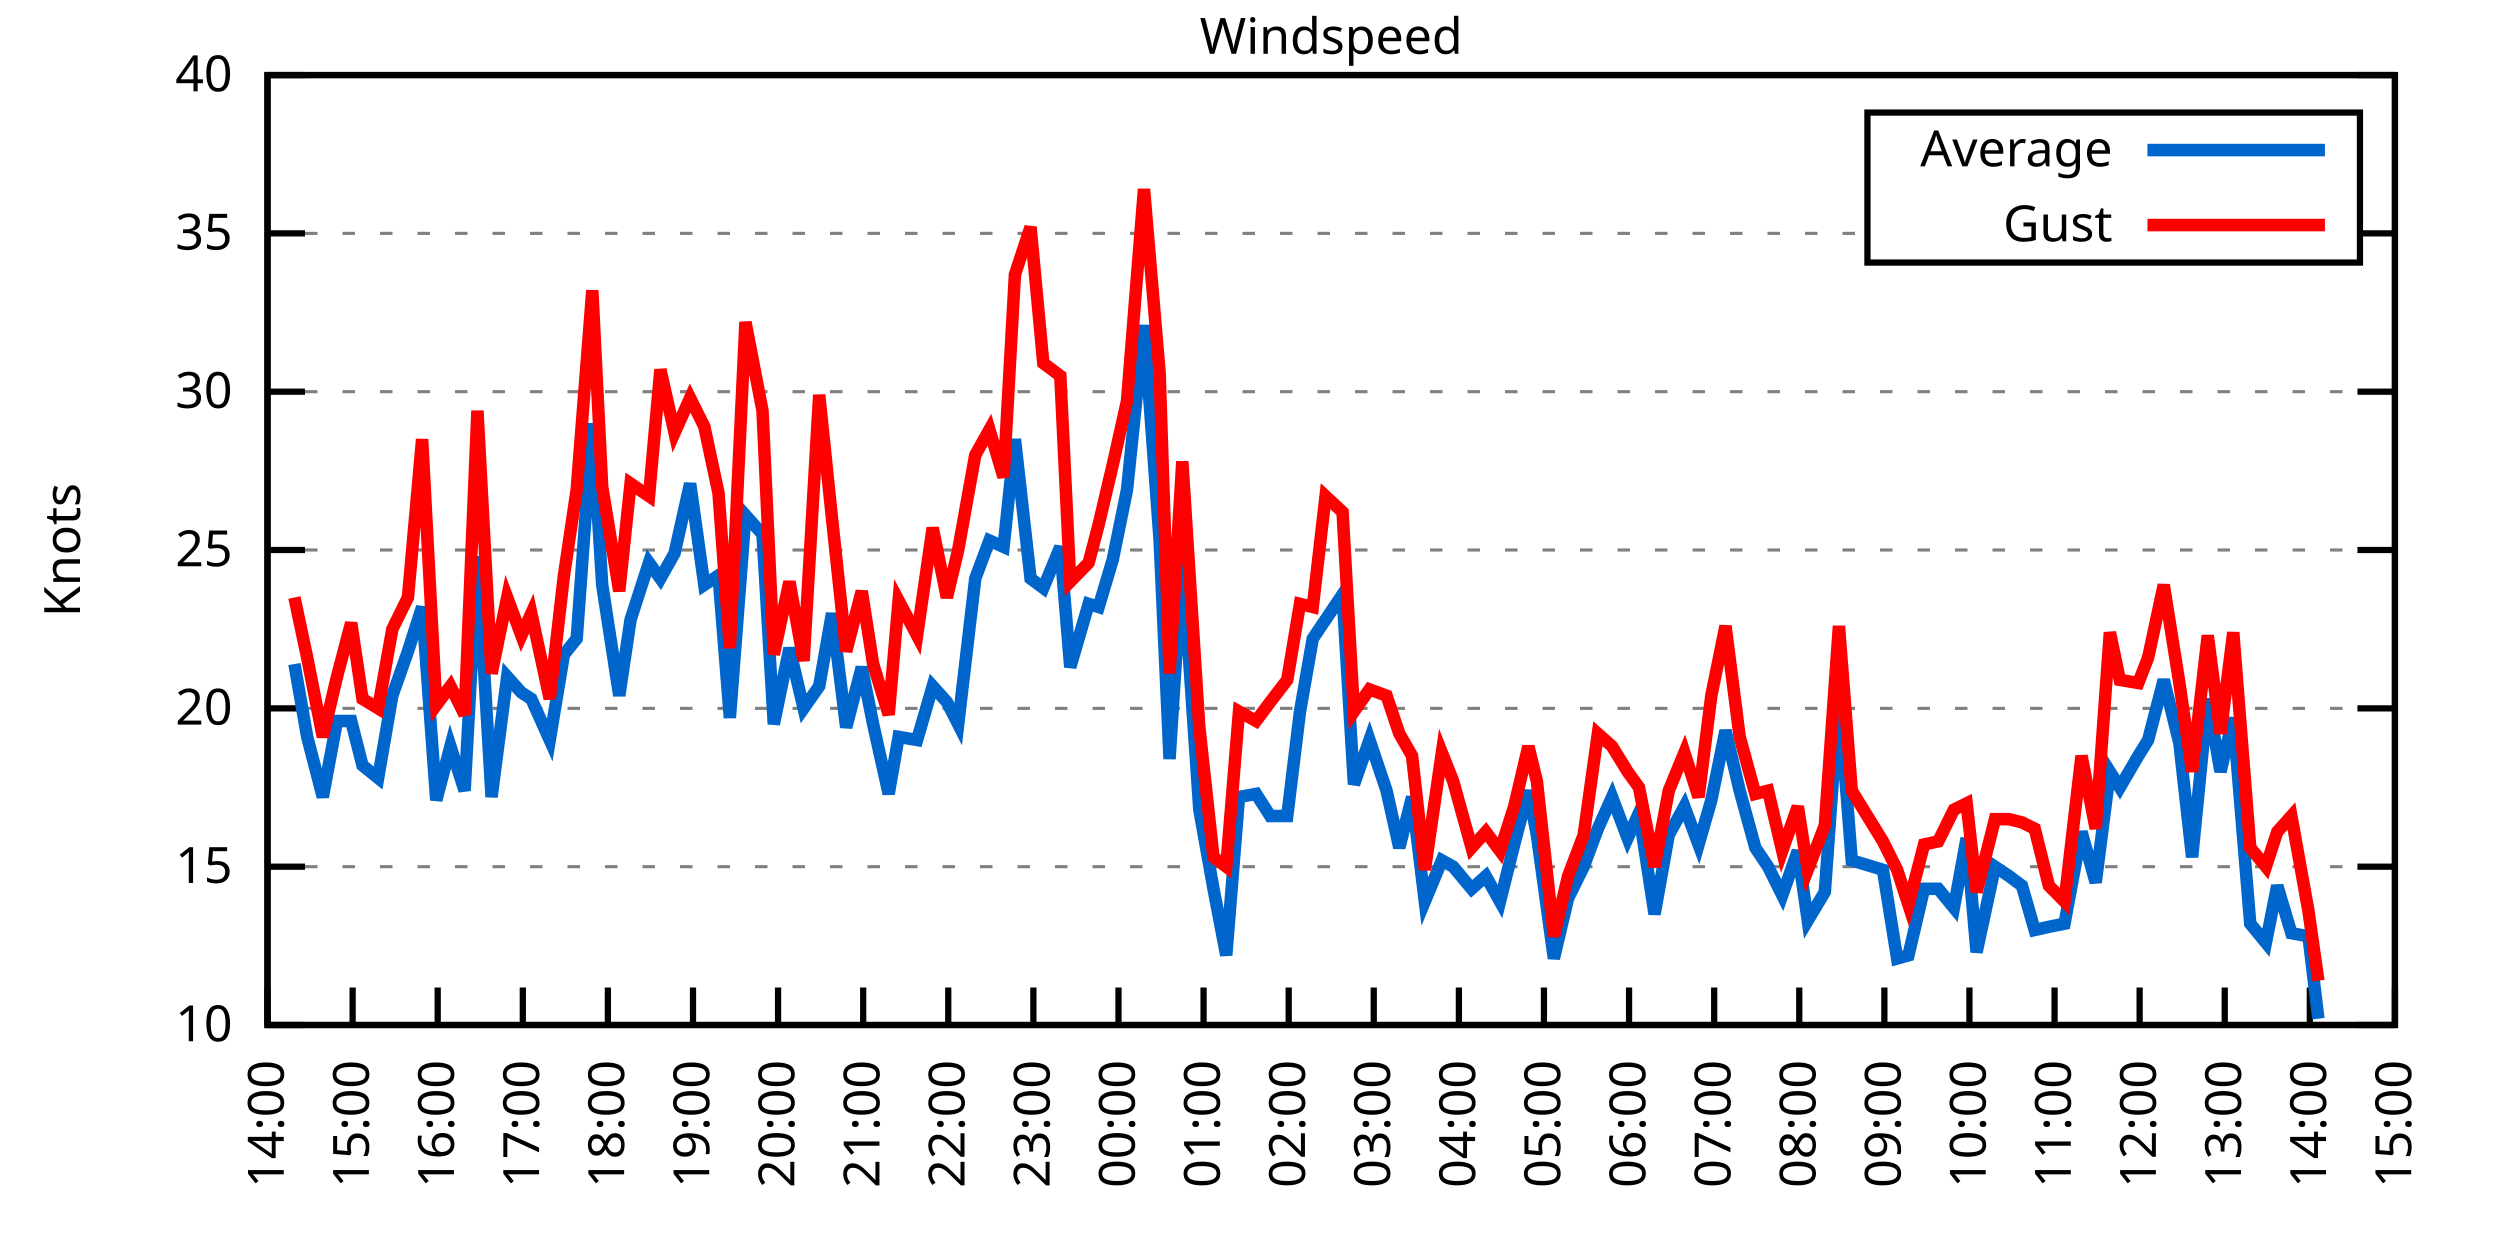
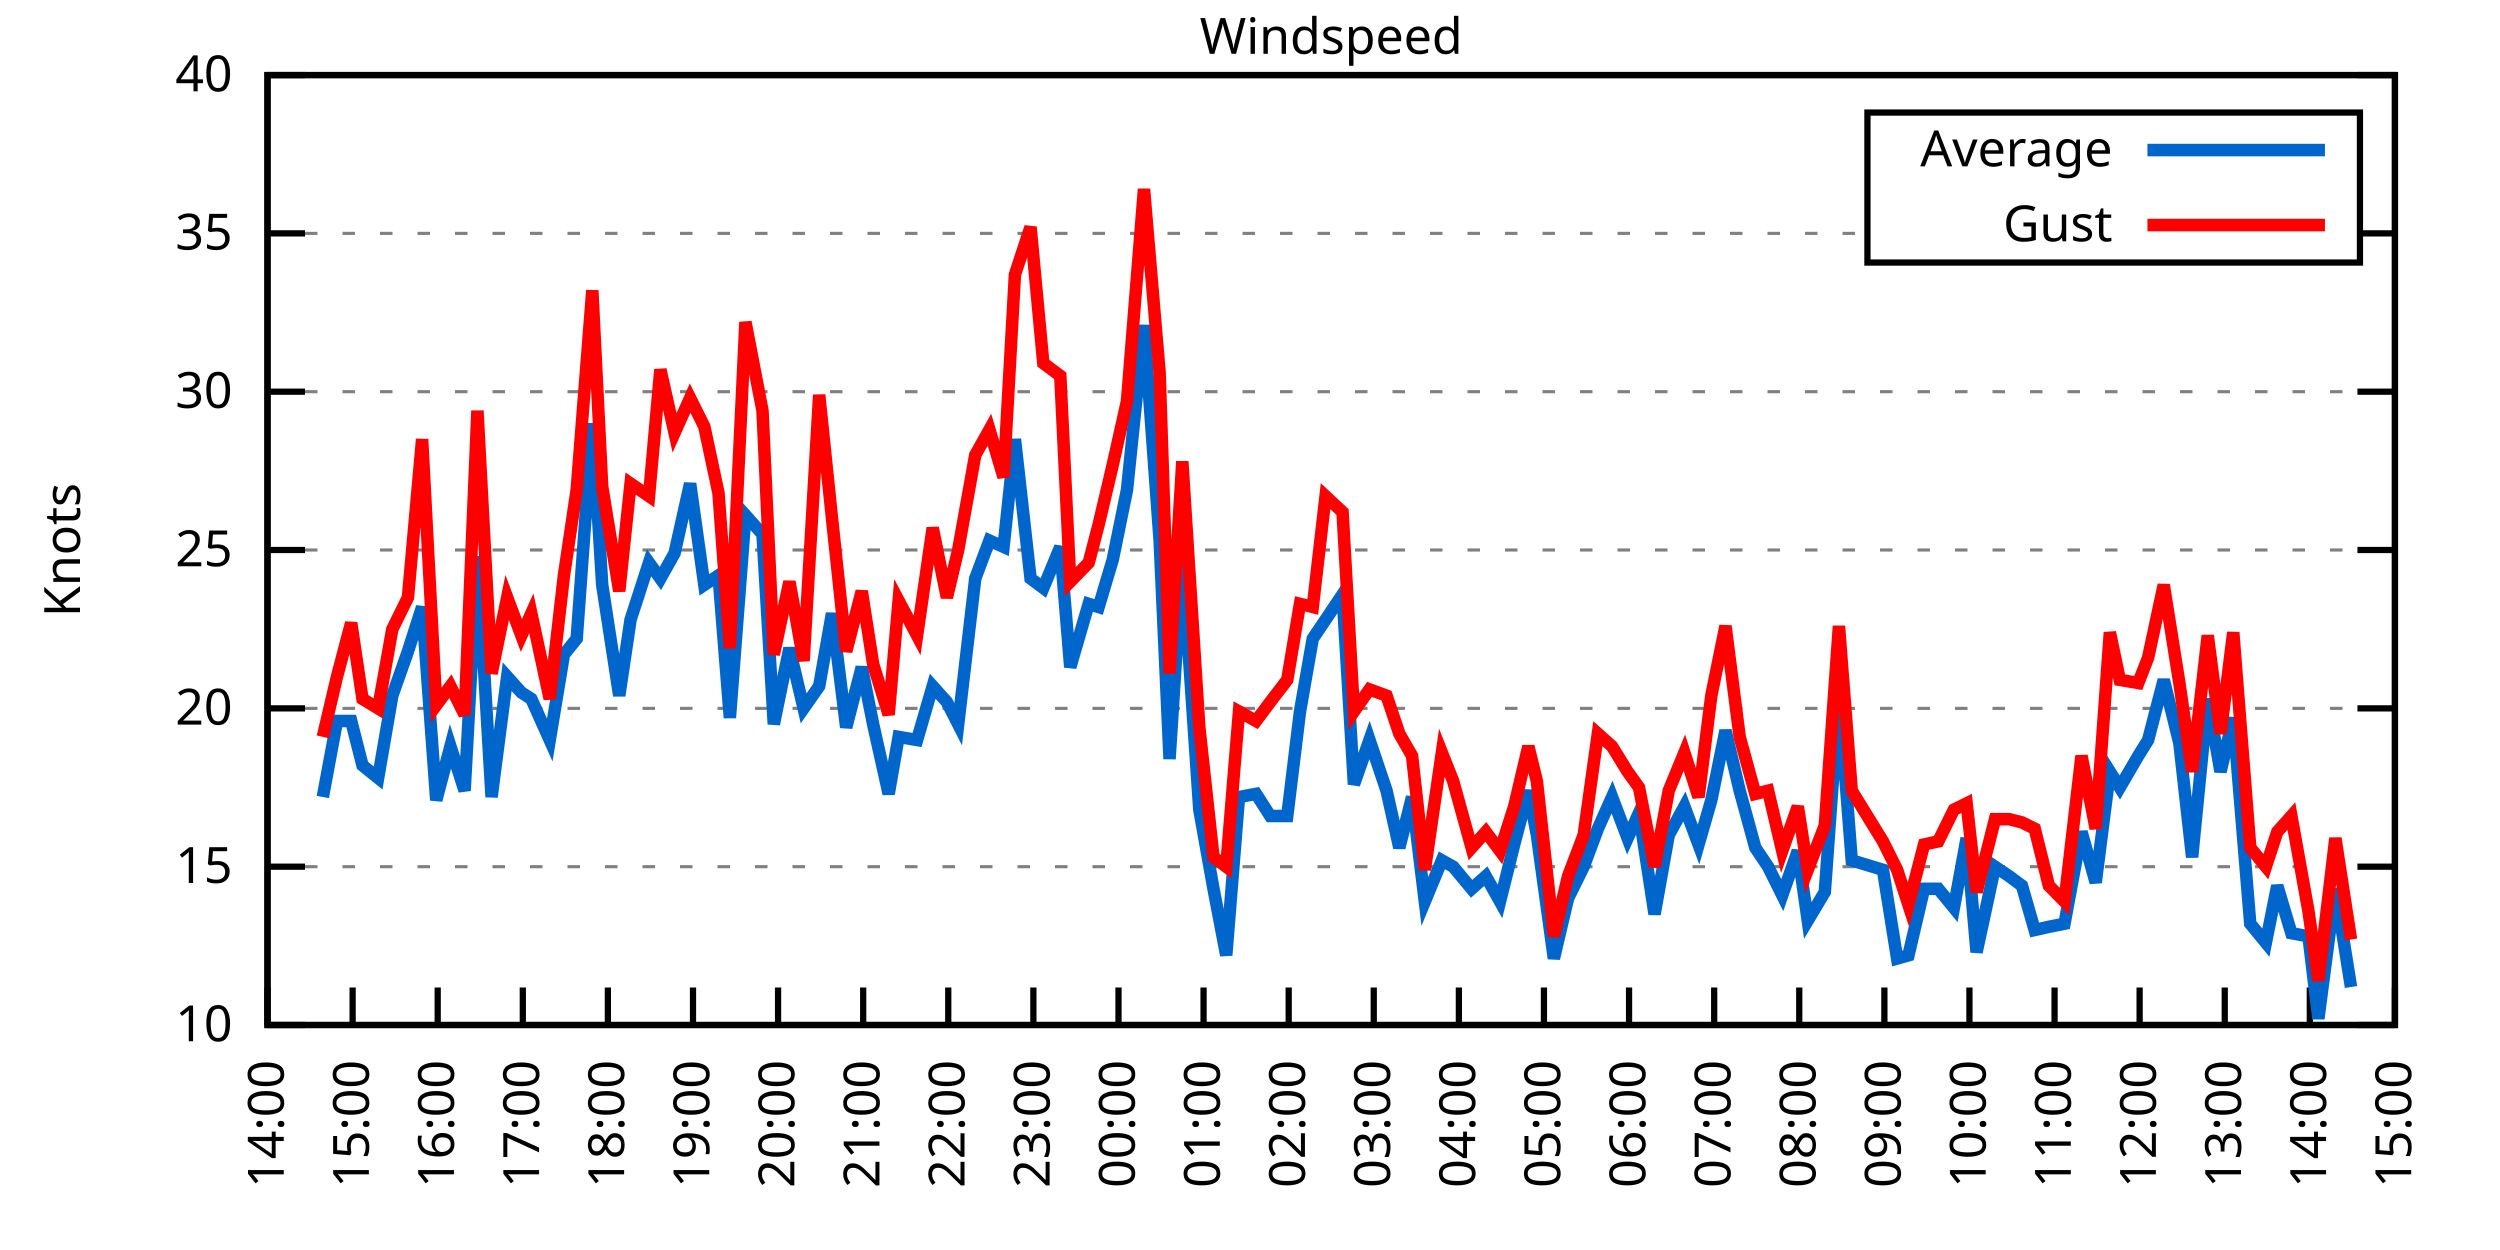
<svg xmlns="http://www.w3.org/2000/svg" xmlns:xlink="http://www.w3.org/1999/xlink" width="400" height="200" viewBox="0 0 400 200">
  <g id="gnuplot_canvas">
    <rect x="0" y="0" width="400" height="200" fill="none" />
    <defs>
      <circle id="gpDot" r="0.5" stroke-width="0.5" stroke="currentColor" />
      <path id="gpPt0" stroke-width="0.333" stroke="currentColor" d="M-1,0 h2 M0,-1 v2" />
      <path id="gpPt1" stroke-width="0.333" stroke="currentColor" d="M-1,-1 L1,1 M1,-1 L-1,1" />
      <path id="gpPt2" stroke-width="0.333" stroke="currentColor" d="M-1,0 L1,0 M0,-1 L0,1 M-1,-1 L1,1 M-1,1 L1,-1" />
      <rect id="gpPt3" stroke-width="0.333" stroke="currentColor" x="-1" y="-1" width="2" height="2" />
      <rect id="gpPt4" stroke-width="0.333" stroke="currentColor" fill="currentColor" x="-1" y="-1" width="2" height="2" />
      <circle id="gpPt5" stroke-width="0.333" stroke="currentColor" cx="0" cy="0" r="1" />
      <use xlink:href="#gpPt5" id="gpPt6" fill="currentColor" stroke="none" />
      <path id="gpPt7" stroke-width="0.333" stroke="currentColor" d="M0,-1.33 L-1.33,0.67 L1.33,0.67 z" />
      <use xlink:href="#gpPt7" id="gpPt8" fill="currentColor" stroke="none" />
      <use xlink:href="#gpPt7" id="gpPt9" stroke="currentColor" transform="rotate(180)" />
      <use xlink:href="#gpPt9" id="gpPt10" fill="currentColor" stroke="none" />
      <use xlink:href="#gpPt3" id="gpPt11" stroke="currentColor" transform="rotate(45)" />
      <use xlink:href="#gpPt11" id="gpPt12" fill="currentColor" stroke="none" />
      <path id="gpPt13" stroke-width="0.333" stroke="currentColor" d="M0,1.330 L1.265,0.411 L0.782,-1.067 L-0.782,-1.076 L-1.265,0.411 z" />
      <use xlink:href="#gpPt13" id="gpPt14" fill="currentColor" stroke="none" />
      <filter id="textbox" filterUnits="objectBoundingBox" x="0" y="0" height="1" width="1">
        <feFlood flood-color="white" flood-opacity="1" result="bgnd" />
        <feComposite in="SourceGraphic" in2="bgnd" operator="atop" />
      </filter>
      <filter id="greybox" filterUnits="objectBoundingBox" x="0" y="0" height="1" width="1">
        <feFlood flood-color="lightgrey" flood-opacity="1" result="grey" />
        <feComposite in="SourceGraphic" in2="grey" operator="atop" />
      </filter>
    </defs>
    <g fill="none" color="white" stroke="currentColor" stroke-width="1.00" stroke-linecap="butt" stroke-linejoin="miter">
</g>
    <g fill="none" color="black" stroke="currentColor" stroke-width="1.00" stroke-linecap="butt" stroke-linejoin="miter">
      <g stroke="none" shape-rendering="crispEdges">
        <polygon fill="rgb(255, 255, 255)" points="42.80,164.00 383.18,164.00 383.18,12.02 42.80,12.02 " />
      </g>
    </g>
    <g fill="none" color="black" stroke="currentColor" stroke-width="1.00" stroke-linecap="butt" stroke-linejoin="miter">
</g>
    <g fill="none" color="black" stroke="black" stroke-width="0.50" stroke-linecap="butt" stroke-linejoin="miter">
</g>
    <g fill="none" color="gray" stroke="currentColor" stroke-width="0.50" stroke-linecap="butt" stroke-linejoin="miter">
      <path stroke="gray" stroke-dasharray="2,4" class="gridline" d="M42.80,164.00 L383.19,164.00  " />
    </g>
    <g fill="none" color="gray" stroke="gray" stroke-width="1.00" stroke-linecap="butt" stroke-linejoin="miter">
</g>
    <g fill="none" color="black" stroke="currentColor" stroke-width="1.00" stroke-linecap="butt" stroke-linejoin="miter">
      <path stroke="black" d="M42.80,164.00 L48.80,164.00 M383.19,164.00 L377.19,164.00  " />
      <g transform="translate(37.20,166.60)" stroke="none" fill="black" font-family="Sans" font-size="8.00" text-anchor="end">
        <text>
          <tspan font-family="Sans"> 10</tspan>
        </text>
      </g>
    </g>
    <g fill="none" color="black" stroke="currentColor" stroke-width="1.00" stroke-linecap="butt" stroke-linejoin="miter">
</g>
    <g fill="none" color="black" stroke="black" stroke-width="0.50" stroke-linecap="butt" stroke-linejoin="miter">
</g>
    <g fill="none" color="gray" stroke="currentColor" stroke-width="0.50" stroke-linecap="butt" stroke-linejoin="miter">
      <path stroke="gray" stroke-dasharray="2,4" class="gridline" d="M42.80,138.67 L383.19,138.67  " />
    </g>
    <g fill="none" color="gray" stroke="gray" stroke-width="1.00" stroke-linecap="butt" stroke-linejoin="miter">
</g>
    <g fill="none" color="black" stroke="currentColor" stroke-width="1.00" stroke-linecap="butt" stroke-linejoin="miter">
      <path stroke="black" d="M42.80,138.67 L48.80,138.67 M383.19,138.67 L377.19,138.67  " />
      <g transform="translate(37.20,141.27)" stroke="none" fill="black" font-family="Sans" font-size="8.00" text-anchor="end">
        <text>
          <tspan font-family="Sans"> 15</tspan>
        </text>
      </g>
    </g>
    <g fill="none" color="black" stroke="currentColor" stroke-width="1.00" stroke-linecap="butt" stroke-linejoin="miter">
</g>
    <g fill="none" color="black" stroke="black" stroke-width="0.50" stroke-linecap="butt" stroke-linejoin="miter">
</g>
    <g fill="none" color="gray" stroke="currentColor" stroke-width="0.50" stroke-linecap="butt" stroke-linejoin="miter">
      <path stroke="gray" stroke-dasharray="2,4" class="gridline" d="M42.80,113.34 L383.19,113.34  " />
    </g>
    <g fill="none" color="gray" stroke="gray" stroke-width="1.00" stroke-linecap="butt" stroke-linejoin="miter">
</g>
    <g fill="none" color="black" stroke="currentColor" stroke-width="1.00" stroke-linecap="butt" stroke-linejoin="miter">
      <path stroke="black" d="M42.80,113.34 L48.80,113.34 M383.19,113.34 L377.19,113.34  " />
      <g transform="translate(37.20,115.94)" stroke="none" fill="black" font-family="Sans" font-size="8.00" text-anchor="end">
        <text>
          <tspan font-family="Sans"> 20</tspan>
        </text>
      </g>
    </g>
    <g fill="none" color="black" stroke="currentColor" stroke-width="1.00" stroke-linecap="butt" stroke-linejoin="miter">
</g>
    <g fill="none" color="black" stroke="black" stroke-width="0.50" stroke-linecap="butt" stroke-linejoin="miter">
</g>
    <g fill="none" color="gray" stroke="currentColor" stroke-width="0.50" stroke-linecap="butt" stroke-linejoin="miter">
      <path stroke="gray" stroke-dasharray="2,4" class="gridline" d="M42.80,88.00 L383.19,88.00  " />
    </g>
    <g fill="none" color="gray" stroke="gray" stroke-width="1.00" stroke-linecap="butt" stroke-linejoin="miter">
</g>
    <g fill="none" color="black" stroke="currentColor" stroke-width="1.00" stroke-linecap="butt" stroke-linejoin="miter">
      <path stroke="black" d="M42.80,88.00 L48.80,88.00 M383.19,88.00 L377.19,88.00  " />
      <g transform="translate(37.20,90.60)" stroke="none" fill="black" font-family="Sans" font-size="8.00" text-anchor="end">
        <text>
          <tspan font-family="Sans"> 25</tspan>
        </text>
      </g>
    </g>
    <g fill="none" color="black" stroke="currentColor" stroke-width="1.00" stroke-linecap="butt" stroke-linejoin="miter">
</g>
    <g fill="none" color="black" stroke="black" stroke-width="0.50" stroke-linecap="butt" stroke-linejoin="miter">
</g>
    <g fill="none" color="gray" stroke="currentColor" stroke-width="0.50" stroke-linecap="butt" stroke-linejoin="miter">
      <path stroke="gray" stroke-dasharray="2,4" class="gridline" d="M42.80,62.67 L383.19,62.67  " />
    </g>
    <g fill="none" color="gray" stroke="gray" stroke-width="1.00" stroke-linecap="butt" stroke-linejoin="miter">
</g>
    <g fill="none" color="black" stroke="currentColor" stroke-width="1.00" stroke-linecap="butt" stroke-linejoin="miter">
      <path stroke="black" d="M42.80,62.67 L48.80,62.67 M383.19,62.67 L377.19,62.67  " />
      <g transform="translate(37.20,65.27)" stroke="none" fill="black" font-family="Sans" font-size="8.00" text-anchor="end">
        <text>
          <tspan font-family="Sans"> 30</tspan>
        </text>
      </g>
    </g>
    <g fill="none" color="black" stroke="currentColor" stroke-width="1.00" stroke-linecap="butt" stroke-linejoin="miter">
</g>
    <g fill="none" color="black" stroke="black" stroke-width="0.50" stroke-linecap="butt" stroke-linejoin="miter">
</g>
    <g fill="none" color="gray" stroke="currentColor" stroke-width="0.50" stroke-linecap="butt" stroke-linejoin="miter">
      <path stroke="gray" stroke-dasharray="2,4" class="gridline" d="M42.80,37.34 L298.79,37.34 M377.59,37.34 L383.19,37.34  " />
    </g>
    <g fill="none" color="gray" stroke="gray" stroke-width="1.00" stroke-linecap="butt" stroke-linejoin="miter">
</g>
    <g fill="none" color="black" stroke="currentColor" stroke-width="1.00" stroke-linecap="butt" stroke-linejoin="miter">
      <path stroke="black" d="M42.80,37.34 L48.80,37.34 M383.19,37.34 L377.19,37.34  " />
      <g transform="translate(37.20,39.94)" stroke="none" fill="black" font-family="Sans" font-size="8.00" text-anchor="end">
        <text>
          <tspan font-family="Sans"> 35</tspan>
        </text>
      </g>
    </g>
    <g fill="none" color="black" stroke="currentColor" stroke-width="1.00" stroke-linecap="butt" stroke-linejoin="miter">
</g>
    <g fill="none" color="black" stroke="black" stroke-width="0.50" stroke-linecap="butt" stroke-linejoin="miter">
</g>
    <g fill="none" color="gray" stroke="currentColor" stroke-width="0.50" stroke-linecap="butt" stroke-linejoin="miter">
      <path stroke="gray" stroke-dasharray="2,4" class="gridline" d="M42.80,12.01 L383.19,12.01  " />
    </g>
    <g fill="none" color="gray" stroke="gray" stroke-width="1.00" stroke-linecap="butt" stroke-linejoin="miter">
</g>
    <g fill="none" color="black" stroke="currentColor" stroke-width="1.00" stroke-linecap="butt" stroke-linejoin="miter">
      <path stroke="black" d="M42.80,12.01 L48.80,12.01 M383.19,12.01 L377.19,12.01  " />
      <g transform="translate(37.20,14.61)" stroke="none" fill="black" font-family="Sans" font-size="8.00" text-anchor="end">
        <text>
          <tspan font-family="Sans"> 40</tspan>
        </text>
      </g>
    </g>
    <g fill="none" color="black" stroke="currentColor" stroke-width="1.00" stroke-linecap="butt" stroke-linejoin="miter">
      <path stroke="black" d="M42.80,164.00 L42.80,158.00  " />
      <g transform="translate(45.40,169.60) rotate(270.00)" stroke="none" fill="black" font-family="Sans" font-size="8.00" text-anchor="end">
        <text>
          <tspan font-family="Sans">14:00</tspan>
        </text>
      </g>
    </g>
    <g fill="none" color="black" stroke="currentColor" stroke-width="1.00" stroke-linecap="butt" stroke-linejoin="miter">
      <path stroke="black" d="M56.42,164.00 L56.42,158.00  " />
      <g transform="translate(59.02,169.60) rotate(270.00)" stroke="none" fill="black" font-family="Sans" font-size="8.00" text-anchor="end">
        <text>
          <tspan font-family="Sans">15:00</tspan>
        </text>
      </g>
    </g>
    <g fill="none" color="black" stroke="currentColor" stroke-width="1.00" stroke-linecap="butt" stroke-linejoin="miter">
      <path stroke="black" d="M70.03,164.00 L70.03,158.00  " />
      <g transform="translate(72.63,169.60) rotate(270.00)" stroke="none" fill="black" font-family="Sans" font-size="8.00" text-anchor="end">
        <text>
          <tspan font-family="Sans">16:00</tspan>
        </text>
      </g>
    </g>
    <g fill="none" color="black" stroke="currentColor" stroke-width="1.00" stroke-linecap="butt" stroke-linejoin="miter">
      <path stroke="black" d="M83.65,164.00 L83.65,158.00  " />
      <g transform="translate(86.25,169.60) rotate(270.00)" stroke="none" fill="black" font-family="Sans" font-size="8.00" text-anchor="end">
        <text>
          <tspan font-family="Sans">17:00</tspan>
        </text>
      </g>
    </g>
    <g fill="none" color="black" stroke="currentColor" stroke-width="1.00" stroke-linecap="butt" stroke-linejoin="miter">
      <path stroke="black" d="M97.26,164.00 L97.26,158.00  " />
      <g transform="translate(99.86,169.60) rotate(270.00)" stroke="none" fill="black" font-family="Sans" font-size="8.00" text-anchor="end">
        <text>
          <tspan font-family="Sans">18:00</tspan>
        </text>
      </g>
    </g>
    <g fill="none" color="black" stroke="currentColor" stroke-width="1.00" stroke-linecap="butt" stroke-linejoin="miter">
      <path stroke="black" d="M110.88,164.00 L110.88,158.00  " />
      <g transform="translate(113.48,169.60) rotate(270.00)" stroke="none" fill="black" font-family="Sans" font-size="8.00" text-anchor="end">
        <text>
          <tspan font-family="Sans">19:00</tspan>
        </text>
      </g>
    </g>
    <g fill="none" color="black" stroke="currentColor" stroke-width="1.00" stroke-linecap="butt" stroke-linejoin="miter">
      <path stroke="black" d="M124.49,164.00 L124.49,158.00  " />
      <g transform="translate(127.09,169.60) rotate(270.00)" stroke="none" fill="black" font-family="Sans" font-size="8.00" text-anchor="end">
        <text>
          <tspan font-family="Sans">20:00</tspan>
        </text>
      </g>
    </g>
    <g fill="none" color="black" stroke="currentColor" stroke-width="1.00" stroke-linecap="butt" stroke-linejoin="miter">
      <path stroke="black" d="M138.11,164.00 L138.11,158.00  " />
      <g transform="translate(140.71,169.60) rotate(270.00)" stroke="none" fill="black" font-family="Sans" font-size="8.00" text-anchor="end">
        <text>
          <tspan font-family="Sans">21:00</tspan>
        </text>
      </g>
    </g>
    <g fill="none" color="black" stroke="currentColor" stroke-width="1.00" stroke-linecap="butt" stroke-linejoin="miter">
      <path stroke="black" d="M151.72,164.00 L151.72,158.00  " />
      <g transform="translate(154.32,169.60) rotate(270.00)" stroke="none" fill="black" font-family="Sans" font-size="8.00" text-anchor="end">
        <text>
          <tspan font-family="Sans">22:00</tspan>
        </text>
      </g>
    </g>
    <g fill="none" color="black" stroke="currentColor" stroke-width="1.00" stroke-linecap="butt" stroke-linejoin="miter">
      <path stroke="black" d="M165.34,164.00 L165.34,158.00  " />
      <g transform="translate(167.94,169.60) rotate(270.00)" stroke="none" fill="black" font-family="Sans" font-size="8.00" text-anchor="end">
        <text>
          <tspan font-family="Sans">23:00</tspan>
        </text>
      </g>
    </g>
    <g fill="none" color="black" stroke="currentColor" stroke-width="1.00" stroke-linecap="butt" stroke-linejoin="miter">
      <path stroke="black" d="M178.96,164.00 L178.96,158.00  " />
      <g transform="translate(181.56,169.60) rotate(270.00)" stroke="none" fill="black" font-family="Sans" font-size="8.00" text-anchor="end">
        <text>
          <tspan font-family="Sans">00:00</tspan>
        </text>
      </g>
    </g>
    <g fill="none" color="black" stroke="currentColor" stroke-width="1.00" stroke-linecap="butt" stroke-linejoin="miter">
      <path stroke="black" d="M192.57,164.00 L192.57,158.00  " />
      <g transform="translate(195.17,169.60) rotate(270.00)" stroke="none" fill="black" font-family="Sans" font-size="8.00" text-anchor="end">
        <text>
          <tspan font-family="Sans">01:00</tspan>
        </text>
      </g>
    </g>
    <g fill="none" color="black" stroke="currentColor" stroke-width="1.00" stroke-linecap="butt" stroke-linejoin="miter">
      <path stroke="black" d="M206.19,164.00 L206.19,158.00  " />
      <g transform="translate(208.79,169.60) rotate(270.00)" stroke="none" fill="black" font-family="Sans" font-size="8.00" text-anchor="end">
        <text>
          <tspan font-family="Sans">02:00</tspan>
        </text>
      </g>
    </g>
    <g fill="none" color="black" stroke="currentColor" stroke-width="1.00" stroke-linecap="butt" stroke-linejoin="miter">
      <path stroke="black" d="M219.80,164.00 L219.80,158.00  " />
      <g transform="translate(222.40,169.60) rotate(270.00)" stroke="none" fill="black" font-family="Sans" font-size="8.00" text-anchor="end">
        <text>
          <tspan font-family="Sans">03:00</tspan>
        </text>
      </g>
    </g>
    <g fill="none" color="black" stroke="currentColor" stroke-width="1.00" stroke-linecap="butt" stroke-linejoin="miter">
      <path stroke="black" d="M233.42,164.00 L233.42,158.00  " />
      <g transform="translate(236.02,169.60) rotate(270.00)" stroke="none" fill="black" font-family="Sans" font-size="8.00" text-anchor="end">
        <text>
          <tspan font-family="Sans">04:00</tspan>
        </text>
      </g>
    </g>
    <g fill="none" color="black" stroke="currentColor" stroke-width="1.00" stroke-linecap="butt" stroke-linejoin="miter">
      <path stroke="black" d="M247.03,164.00 L247.03,158.00  " />
      <g transform="translate(249.63,169.60) rotate(270.00)" stroke="none" fill="black" font-family="Sans" font-size="8.00" text-anchor="end">
        <text>
          <tspan font-family="Sans">05:00</tspan>
        </text>
      </g>
    </g>
    <g fill="none" color="black" stroke="currentColor" stroke-width="1.00" stroke-linecap="butt" stroke-linejoin="miter">
      <path stroke="black" d="M260.65,164.00 L260.65,158.00  " />
      <g transform="translate(263.25,169.60) rotate(270.00)" stroke="none" fill="black" font-family="Sans" font-size="8.00" text-anchor="end">
        <text>
          <tspan font-family="Sans">06:00</tspan>
        </text>
      </g>
    </g>
    <g fill="none" color="black" stroke="currentColor" stroke-width="1.00" stroke-linecap="butt" stroke-linejoin="miter">
      <path stroke="black" d="M274.27,164.00 L274.27,158.00  " />
      <g transform="translate(276.87,169.60) rotate(270.00)" stroke="none" fill="black" font-family="Sans" font-size="8.00" text-anchor="end">
        <text>
          <tspan font-family="Sans">07:00</tspan>
        </text>
      </g>
    </g>
    <g fill="none" color="black" stroke="currentColor" stroke-width="1.00" stroke-linecap="butt" stroke-linejoin="miter">
      <path stroke="black" d="M287.88,164.00 L287.88,158.00  " />
      <g transform="translate(290.48,169.60) rotate(270.00)" stroke="none" fill="black" font-family="Sans" font-size="8.00" text-anchor="end">
        <text>
          <tspan font-family="Sans">08:00</tspan>
        </text>
      </g>
    </g>
    <g fill="none" color="black" stroke="currentColor" stroke-width="1.00" stroke-linecap="butt" stroke-linejoin="miter">
      <path stroke="black" d="M301.50,164.00 L301.50,158.00  " />
      <g transform="translate(304.10,169.60) rotate(270.00)" stroke="none" fill="black" font-family="Sans" font-size="8.00" text-anchor="end">
        <text>
          <tspan font-family="Sans">09:00</tspan>
        </text>
      </g>
    </g>
    <g fill="none" color="black" stroke="currentColor" stroke-width="1.00" stroke-linecap="butt" stroke-linejoin="miter">
      <path stroke="black" d="M315.11,164.00 L315.11,158.00  " />
      <g transform="translate(317.71,169.60) rotate(270.00)" stroke="none" fill="black" font-family="Sans" font-size="8.00" text-anchor="end">
        <text>
          <tspan font-family="Sans">10:00</tspan>
        </text>
      </g>
    </g>
    <g fill="none" color="black" stroke="currentColor" stroke-width="1.00" stroke-linecap="butt" stroke-linejoin="miter">
      <path stroke="black" d="M328.73,164.00 L328.73,158.00  " />
      <g transform="translate(331.33,169.60) rotate(270.00)" stroke="none" fill="black" font-family="Sans" font-size="8.00" text-anchor="end">
        <text>
          <tspan font-family="Sans">11:00</tspan>
        </text>
      </g>
    </g>
    <g fill="none" color="black" stroke="currentColor" stroke-width="1.00" stroke-linecap="butt" stroke-linejoin="miter">
      <path stroke="black" d="M342.34,164.00 L342.34,158.00  " />
      <g transform="translate(344.94,169.60) rotate(270.00)" stroke="none" fill="black" font-family="Sans" font-size="8.00" text-anchor="end">
        <text>
          <tspan font-family="Sans">12:00</tspan>
        </text>
      </g>
    </g>
    <g fill="none" color="black" stroke="currentColor" stroke-width="1.00" stroke-linecap="butt" stroke-linejoin="miter">
      <path stroke="black" d="M355.96,164.00 L355.96,158.00  " />
      <g transform="translate(358.56,169.60) rotate(270.00)" stroke="none" fill="black" font-family="Sans" font-size="8.00" text-anchor="end">
        <text>
          <tspan font-family="Sans">13:00</tspan>
        </text>
      </g>
    </g>
    <g fill="none" color="black" stroke="currentColor" stroke-width="1.00" stroke-linecap="butt" stroke-linejoin="miter">
      <path stroke="black" d="M369.57,164.00 L369.57,158.00  " />
      <g transform="translate(372.17,169.60) rotate(270.00)" stroke="none" fill="black" font-family="Sans" font-size="8.00" text-anchor="end">
        <text>
          <tspan font-family="Sans">14:00</tspan>
        </text>
      </g>
    </g>
    <g fill="none" color="black" stroke="currentColor" stroke-width="1.00" stroke-linecap="butt" stroke-linejoin="miter">
      <path stroke="black" d="M383.19,164.00 L383.19,158.00  " />
      <g transform="translate(385.79,169.60) rotate(270.00)" stroke="none" fill="black" font-family="Sans" font-size="8.00" text-anchor="end">
        <text>
          <tspan font-family="Sans">15:00</tspan>
        </text>
      </g>
    </g>
    <g fill="none" color="black" stroke="currentColor" stroke-width="1.00" stroke-linecap="butt" stroke-linejoin="miter">
</g>
    <g fill="none" color="black" stroke="currentColor" stroke-width="1.00" stroke-linecap="butt" stroke-linejoin="miter">
      <path stroke="black" d="M42.80,12.01 L42.80,164.00 L383.19,164.00 L383.19,12.01 L42.80,12.01 Z  " />
    </g>
    <g fill="none" color="black" stroke="currentColor" stroke-width="1.00" stroke-linecap="butt" stroke-linejoin="miter">
</g>
    <g fill="none" color="black" stroke="currentColor" stroke-width="1.00" stroke-linecap="butt" stroke-linejoin="miter">
      <path stroke="black" d="M298.79,42.01 L298.79,18.01 L377.59,18.01 L377.59,42.01 L298.79,42.01 Z  " />
    </g>
    <g id="Windspeed_plot_1">
      <g fill="none" color="white" stroke="black" stroke-width="2.00" stroke-linecap="butt" stroke-linejoin="miter">
</g>
      <g fill="none" color="black" stroke="currentColor" stroke-width="2.00" stroke-linecap="butt" stroke-linejoin="miter">
        <g transform="translate(337.99,26.61)" stroke="none" fill="black" font-family="Sans" font-size="8.00" text-anchor="end">
          <text>
            <tspan font-family="Sans">Average</tspan>
          </text>
        </g>
      </g>
      <g fill="none" color="black" stroke="currentColor" stroke-width="2.00" stroke-linecap="butt" stroke-linejoin="miter">
-         <path stroke="rgb(  0, 102, 204)" d="M343.59,24.01 L371.99,24.01 M47.11,106.24 L49.15,117.90 L51.65,127.52 L53.92,115.36 L56.19,115.36 L58.00,122.46   L60.50,124.48 L62.77,111.31 L65.27,104.22 L67.54,97.12 L69.80,128.03 L72.07,119.42 L74.34,126.51 L76.39,89.02   L78.65,127.52 L81.15,108.27 L83.42,110.80 L85.01,111.82 L87.96,118.40 L90.23,104.72 L92.27,102.19 L94.77,67.74   L96.35,93.58 L99.08,111.31 L100.89,99.15 L103.84,90.03 L105.66,92.56 L107.93,88.51 L110.42,77.37 L112.69,93.58   L114.96,92.06 L116.78,114.86 L119.27,82.43 L122.00,85.47 L123.81,115.87 L126.31,103.71 L128.58,113.34 L131.07,109.79   L133.12,98.14 L135.39,116.38 L137.88,106.75 L139.70,115.87 L142.19,127.02 L143.78,117.90 L146.73,118.40 L149.23,109.79   L151.50,112.32 L153.31,115.87 L156.04,92.56 L158.31,86.49 L160.57,87.50 L162.39,70.27 L164.89,92.56 L166.93,94.08   L169.65,87.50 L171.24,106.75 L174.19,96.62 L175.78,97.12 L178.05,89.52 L180.32,78.38 L183.04,52.03 L185.54,86.49   L187.13,121.44 L189.17,89.52 L191.89,129.55 L194.16,142.21 L196.20,152.85 L198.24,127.52 L200.97,127.02 L203.24,130.56   L205.96,130.56 L208.00,113.84 L210.04,102.19 L212.09,99.15 L214.81,95.10 L216.63,125.50 L219.12,118.40 L221.85,126.51   L223.89,135.63 L225.93,127.52 L227.97,144.24 L230.70,137.66 L232.51,138.67 L235.46,142.21 L237.73,140.19 L240.00,144.24   L242.27,135.12 L244.54,126.51 L245.90,133.60 L248.62,153.36 L250.89,143.73 L253.39,138.67 L255.66,132.59 L257.93,127.52   L260.42,134.11 L262.24,130.06 L264.73,146.27 L267.00,133.60 L269.50,129.04 L271.77,135.12 L273.81,128.03 L276.08,116.88   L278.35,126.51 L280.85,135.63 L282.89,138.67 L285.16,143.23 L287.65,136.14 L289.24,147.28 L291.97,142.72 L294.23,111.31   L296.28,137.66 L301.27,139.17 L303.54,153.36 L305.35,152.85 L307.85,142.21 L310.12,142.21 L312.62,145.25 L314.66,134.11   L316.25,152.35 L319.20,138.67 L321.47,140.19 L323.51,141.71 L325.55,148.80 L327.82,148.29 L330.32,147.79 L333.04,133.10   L335.31,141.20 L337.58,123.47 L339.17,126.00 L342.12,120.94 L343.70,118.40 L346.20,108.78 L348.70,118.91 L350.74,137.15   L353.24,111.82 L355.28,123.47 L357.32,114.86 L360.04,147.79 L362.54,150.83 L364.36,141.71 L366.62,149.31 L369.35,149.81   L370.94,162.99  " />
+         <path stroke="rgb(  0, 102, 204)" d="M343.59,24.01 L371.99,24.01 M51.65,127.52 L53.92,115.36 L56.19,115.36 L58.00,122.46 L60.50,124.48 L62.77,111.31   L65.27,104.22 L67.54,97.12 L69.80,128.03 L72.07,119.42 L74.34,126.51 L76.39,89.02 L78.65,127.52 L81.15,108.27   L83.42,110.80 L85.01,111.82 L87.96,118.40 L90.23,104.72 L92.27,102.19 L94.77,67.74 L96.35,93.58 L99.08,111.31   L100.89,99.15 L103.84,90.03 L105.66,92.56 L107.93,88.51 L110.42,77.37 L112.69,93.58 L114.96,92.06 L116.78,114.86   L119.27,82.43 L122.00,85.47 L123.81,115.87 L126.31,103.71 L128.58,113.34 L131.07,109.79 L133.12,98.14 L135.39,116.38   L137.88,106.75 L139.70,115.87 L142.19,127.02 L143.78,117.90 L146.73,118.40 L149.23,109.79 L151.50,112.32 L153.31,115.87   L156.04,92.56 L158.31,86.49 L160.57,87.50 L162.39,70.27 L164.89,92.56 L166.93,94.08 L169.65,87.50 L171.24,106.75   L174.19,96.62 L175.78,97.12 L178.05,89.52 L180.32,78.38 L183.04,52.03 L185.54,86.49 L187.13,121.44 L189.17,89.52   L191.89,129.55 L194.16,142.21 L196.20,152.85 L198.24,127.52 L200.97,127.02 L203.24,130.56 L205.96,130.56 L208.00,113.84   L210.04,102.19 L212.09,99.15 L214.81,95.10 L216.63,125.50 L219.12,118.40 L221.85,126.51 L223.89,135.63 L225.93,127.52   L227.97,144.24 L230.70,137.66 L232.51,138.67 L235.46,142.21 L237.73,140.19 L240.00,144.24 L242.27,135.12 L244.54,126.51   L245.90,133.60 L248.62,153.36 L250.89,143.73 L253.39,138.67 L255.66,132.59 L257.93,127.52 L260.42,134.11 L262.24,130.06   L264.73,146.27 L267.00,133.60 L269.50,129.04 L271.77,135.12 L273.81,128.03 L276.08,116.88 L278.35,126.51 L280.85,135.63   L282.89,138.67 L285.16,143.23 L287.65,136.14 L289.24,147.28 L291.97,142.72 L294.23,111.31 L296.28,137.66 L301.27,139.17   L303.54,153.36 L305.35,152.85 L307.85,142.21 L310.12,142.21 L312.62,145.25 L314.66,134.11 L316.25,152.35 L319.20,138.67   L321.47,140.19 L323.51,141.71 L325.55,148.80 L327.82,148.29 L330.32,147.79 L333.04,133.10 L335.31,141.20 L337.58,123.47   L339.17,126.00 L342.12,120.94 L343.70,118.40 L346.20,108.78 L348.70,118.91 L350.74,137.15 L353.24,111.82 L355.28,123.47   L357.32,114.86 L360.04,147.79 L362.54,150.83 L364.36,141.71 L366.62,149.31 L369.35,149.81 L370.94,162.99 L373.66,142.21   L376.16,157.92  " />
      </g>
    </g>
    <g id="Windspeed_plot_2">
      <g fill="none" color="black" stroke="currentColor" stroke-width="2.00" stroke-linecap="butt" stroke-linejoin="miter">
        <g transform="translate(337.99,38.61)" stroke="none" fill="black" font-family="Sans" font-size="8.00" text-anchor="end">
          <text>
            <tspan font-family="Sans">Gust</tspan>
          </text>
        </g>
      </g>
      <g fill="none" color="black" stroke="currentColor" stroke-width="2.00" stroke-linecap="butt" stroke-linejoin="miter">
-         <path stroke="rgb(255,   0,   0)" d="M343.59,36.01 L371.99,36.01 M47.11,95.60 L49.15,105.23 L51.65,117.90 L53.92,108.27 L56.19,99.66 L58.00,111.82   L60.50,113.34 L62.77,100.67 L65.27,95.60 L67.54,70.27 L69.80,112.83 L72.07,109.79 L74.34,114.35 L76.39,65.71   L78.65,107.76 L81.15,95.60 L83.42,101.68 L85.01,98.14 L87.96,111.82 L90.23,92.06 L92.27,78.38 L94.77,46.46   L96.35,77.87 L99.08,94.59 L100.89,77.37 L103.84,79.39 L105.66,59.13 L107.93,69.26 L110.42,63.69 L112.69,68.25   L114.96,78.89 L116.78,103.71 L119.27,51.53 L122.00,65.71 L123.81,104.72 L126.31,93.07 L128.58,105.74 L131.07,63.18   L133.12,82.94 L135.39,104.22 L137.88,94.59 L139.70,106.24 L142.19,114.35 L143.78,96.11 L146.73,101.68 L149.23,84.46   L151.50,95.60 L153.31,88.00 L156.04,72.81 L158.31,68.75 L160.57,76.35 L162.39,43.93 L164.89,36.33 L166.93,58.11   L169.65,60.14 L171.24,93.07 L174.19,90.03 L175.78,83.95 L178.05,74.33 L180.32,64.19 L183.04,30.25 L185.54,59.63   L187.13,107.76 L189.17,73.82 L191.89,116.38 L194.16,137.15 L196.20,138.67 L198.24,113.84 L200.97,115.36 L203.24,112.32   L205.96,108.78 L208.00,96.62 L210.04,97.12 L212.09,79.39 L214.81,81.93 L216.63,113.84 L219.12,110.30 L221.85,111.31   L223.89,117.39 L225.93,120.94 L227.97,139.17 L230.70,120.43 L232.51,124.99 L235.46,135.63 L237.73,133.10 L240.00,136.14   L242.27,129.04 L244.54,119.42 L245.90,124.99 L248.62,149.81 L250.89,140.19 L253.39,133.60 L255.66,117.39 L257.93,119.42   L260.42,123.47 L262.24,126.00 L264.73,138.67 L267.00,126.51 L269.50,120.43 L271.77,127.52 L273.81,111.31 L276.08,100.16   L278.35,117.90 L280.85,127.02 L282.89,126.51 L285.16,136.14 L287.65,129.04 L289.24,139.17 L291.97,132.08 L294.23,100.16   L296.28,126.51 L301.27,134.62 L303.54,139.17 L305.35,144.75 L307.85,135.12 L310.12,134.62 L312.62,129.55 L314.66,128.54   L316.25,142.72 L319.20,131.07 L321.47,131.07 L323.51,131.58 L325.55,132.59 L327.82,141.71 L330.32,144.24 L333.04,120.94   L335.31,132.59 L337.58,101.18 L339.17,108.78 L342.12,109.28 L343.70,105.23 L346.20,93.58 L348.70,109.28 L350.74,123.47   L353.24,101.68 L355.28,117.39 L357.32,101.18 L360.04,135.63 L362.54,138.67 L364.36,133.10 L366.62,130.56 L369.35,145.76   L370.94,156.91  " />
+         <path stroke="rgb(255,   0,   0)" d="M343.59,36.01 L371.99,36.01 M51.65,117.90 L53.92,108.27 L56.19,99.66 L58.00,111.82 L60.50,113.34 L62.77,100.67   L65.27,95.60 L67.54,70.27 L69.80,112.83 L72.07,109.79 L74.34,114.35 L76.39,65.71 L78.65,107.76 L81.15,95.60   L83.42,101.68 L85.01,98.14 L87.96,111.82 L90.23,92.06 L92.27,78.38 L94.77,46.46 L96.35,77.87 L99.08,94.59   L100.89,77.37 L103.84,79.39 L105.66,59.13 L107.93,69.26 L110.42,63.69 L112.69,68.25 L114.96,78.89 L116.78,103.71   L119.27,51.53 L122.00,65.71 L123.81,104.72 L126.31,93.07 L128.58,105.74 L131.07,63.18 L133.12,82.94 L135.39,104.22   L137.88,94.59 L139.70,106.24 L142.19,114.35 L143.78,96.11 L146.73,101.68 L149.23,84.46 L151.50,95.60 L153.31,88.00   L156.04,72.81 L158.31,68.75 L160.57,76.35 L162.39,43.93 L164.89,36.33 L166.93,58.11 L169.65,60.14 L171.24,93.07   L174.19,90.03 L175.78,83.95 L178.05,74.33 L180.32,64.19 L183.04,30.25 L185.54,59.63 L187.13,107.76 L189.17,73.82   L191.89,116.38 L194.16,137.15 L196.20,138.67 L198.24,113.84 L200.97,115.36 L203.24,112.32 L205.96,108.78 L208.00,96.62   L210.04,97.12 L212.09,79.39 L214.81,81.93 L216.63,113.84 L219.12,110.30 L221.85,111.31 L223.89,117.39 L225.93,120.94   L227.97,139.17 L230.70,120.43 L232.51,124.99 L235.46,135.63 L237.73,133.10 L240.00,136.14 L242.27,129.04 L244.54,119.42   L245.90,124.99 L248.62,149.81 L250.89,140.19 L253.39,133.60 L255.66,117.39 L257.93,119.42 L260.42,123.47 L262.24,126.00   L264.73,138.67 L267.00,126.51 L269.50,120.43 L271.77,127.52 L273.81,111.31 L276.08,100.16 L278.35,117.90 L280.85,127.02   L282.89,126.51 L285.16,136.14 L287.65,129.04 L289.24,139.17 L291.97,132.08 L294.23,100.16 L296.28,126.51 L301.27,134.62   L303.54,139.17 L305.35,144.75 L307.85,135.12 L310.12,134.62 L312.62,129.55 L314.66,128.54 L316.25,142.72 L319.20,131.07   L321.47,131.07 L323.51,131.58 L325.55,132.59 L327.82,141.71 L330.32,144.24 L333.04,120.94 L335.31,132.59 L337.58,101.18   L339.17,108.78 L342.12,109.28 L343.70,105.23 L346.20,93.58 L348.70,109.28 L350.74,123.47 L353.24,101.68 L355.28,117.39   L357.32,101.18 L360.04,135.63 L362.54,138.67 L364.36,133.10 L366.62,130.56 L369.35,145.76 L370.94,156.91 L373.66,134.11   L376.16,150.32  " />
      </g>
    </g>
    <g fill="none" color="black" stroke="currentColor" stroke-width="2.00" stroke-linecap="butt" stroke-linejoin="miter">
</g>
    <g fill="none" color="black" stroke="black" stroke-width="1.00" stroke-linecap="butt" stroke-linejoin="miter">
</g>
    <g fill="none" color="black" stroke="currentColor" stroke-width="1.00" stroke-linecap="butt" stroke-linejoin="miter">
      <path stroke="black" d="M42.80,12.01 L42.80,164.00 L383.19,164.00 L383.19,12.01 L42.80,12.01 Z  " />
      <g transform="translate(12.80,88.01) rotate(270.00)" stroke="none" fill="black" font-family="Sans" font-size="8.00" text-anchor="middle">
        <text>
          <tspan font-family="Sans">Knots</tspan>
        </text>
      </g>
    </g>
    <g fill="none" color="black" stroke="currentColor" stroke-width="1.00" stroke-linecap="butt" stroke-linejoin="miter">
</g>
    <g fill="none" color="black" stroke="currentColor" stroke-width="1.00" stroke-linecap="butt" stroke-linejoin="miter">
      <g transform="translate(212.99,8.61)" stroke="none" fill="black" font-family="Sans" font-size="8.00" text-anchor="middle">
        <text>
          <tspan font-family="Sans">Windspeed</tspan>
        </text>
      </g>
    </g>
    <g fill="none" color="black" stroke="currentColor" stroke-width="1.00" stroke-linecap="butt" stroke-linejoin="miter">
</g>
  </g>
</svg>
